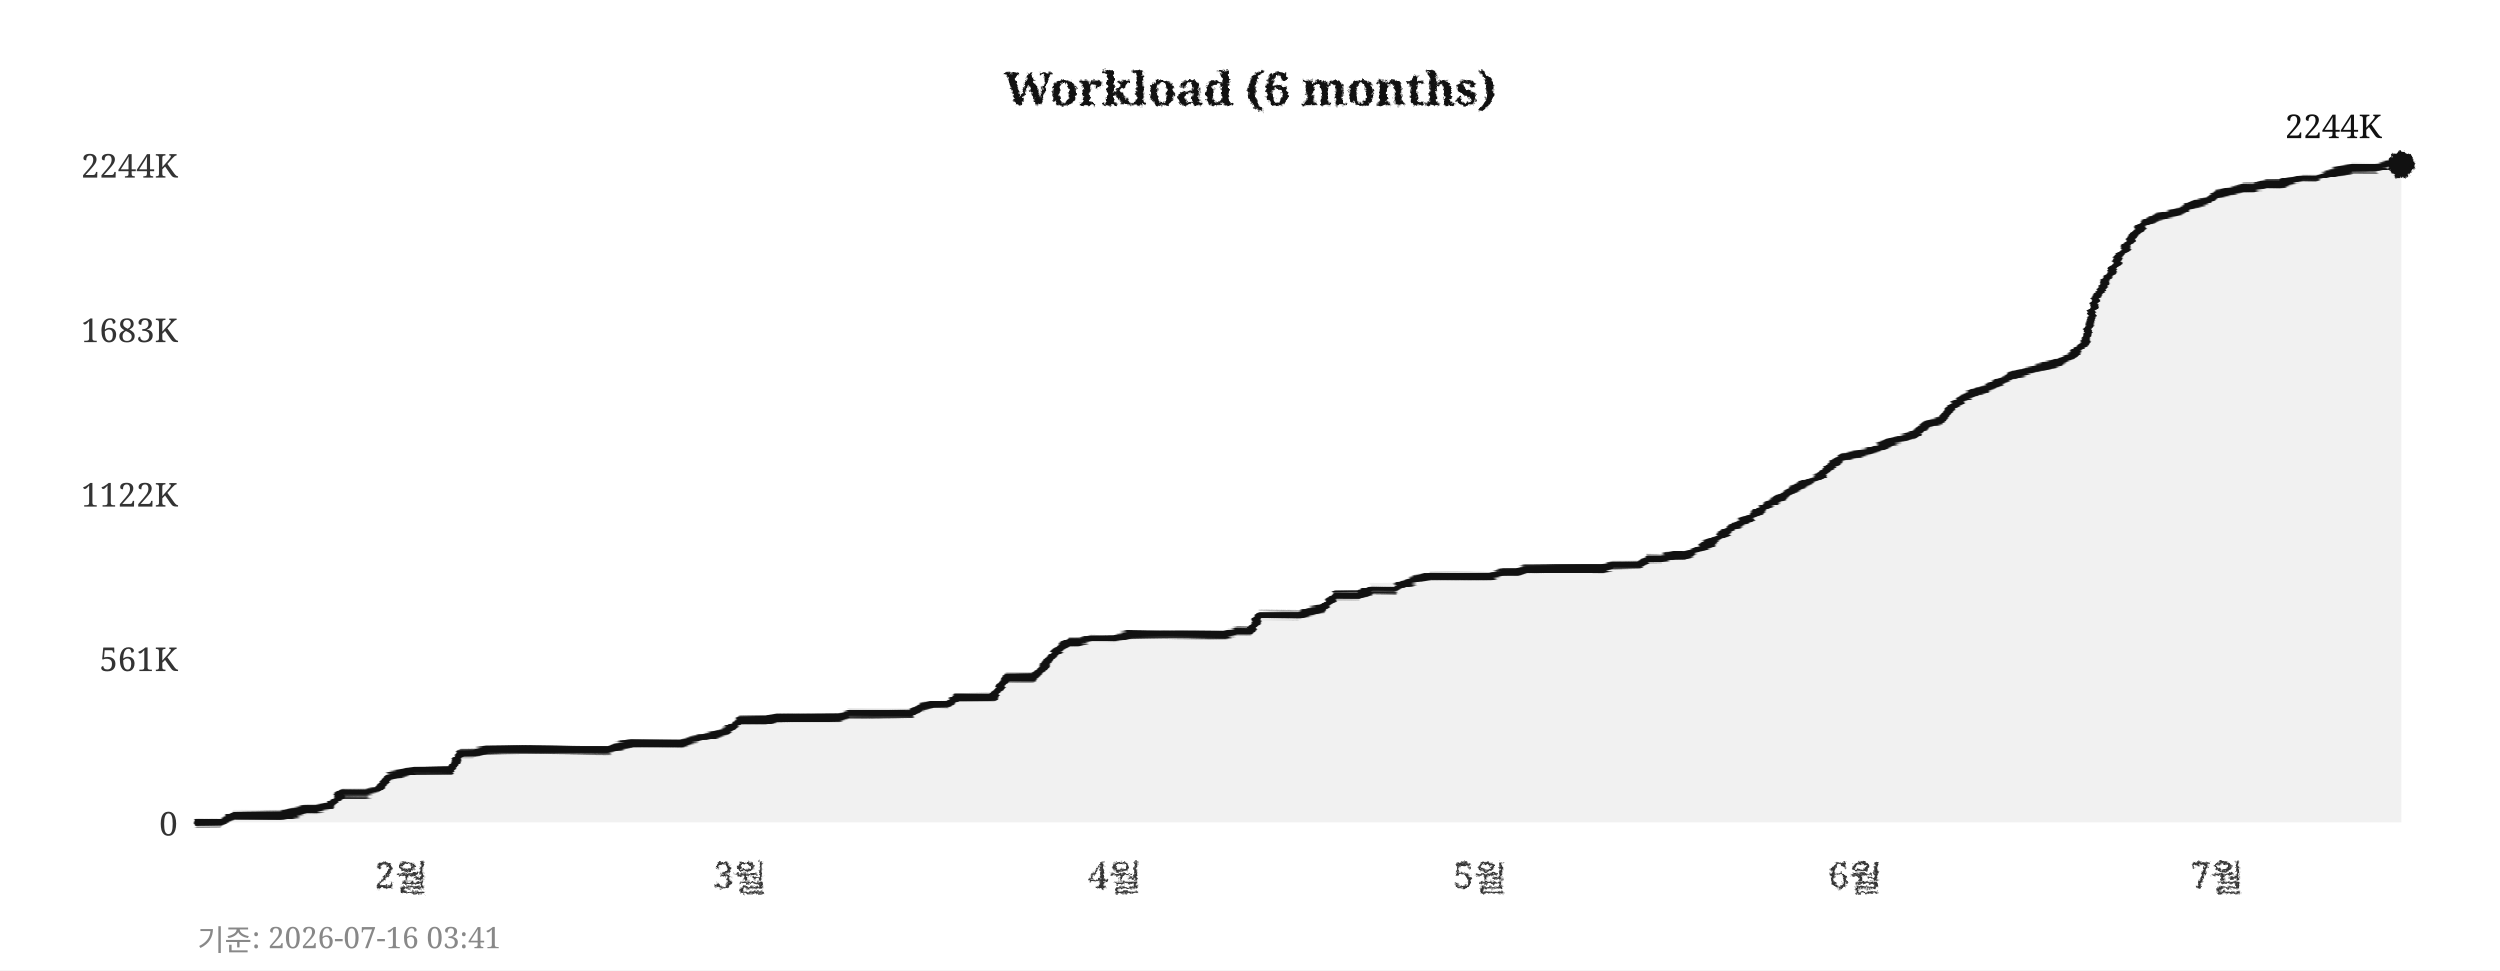
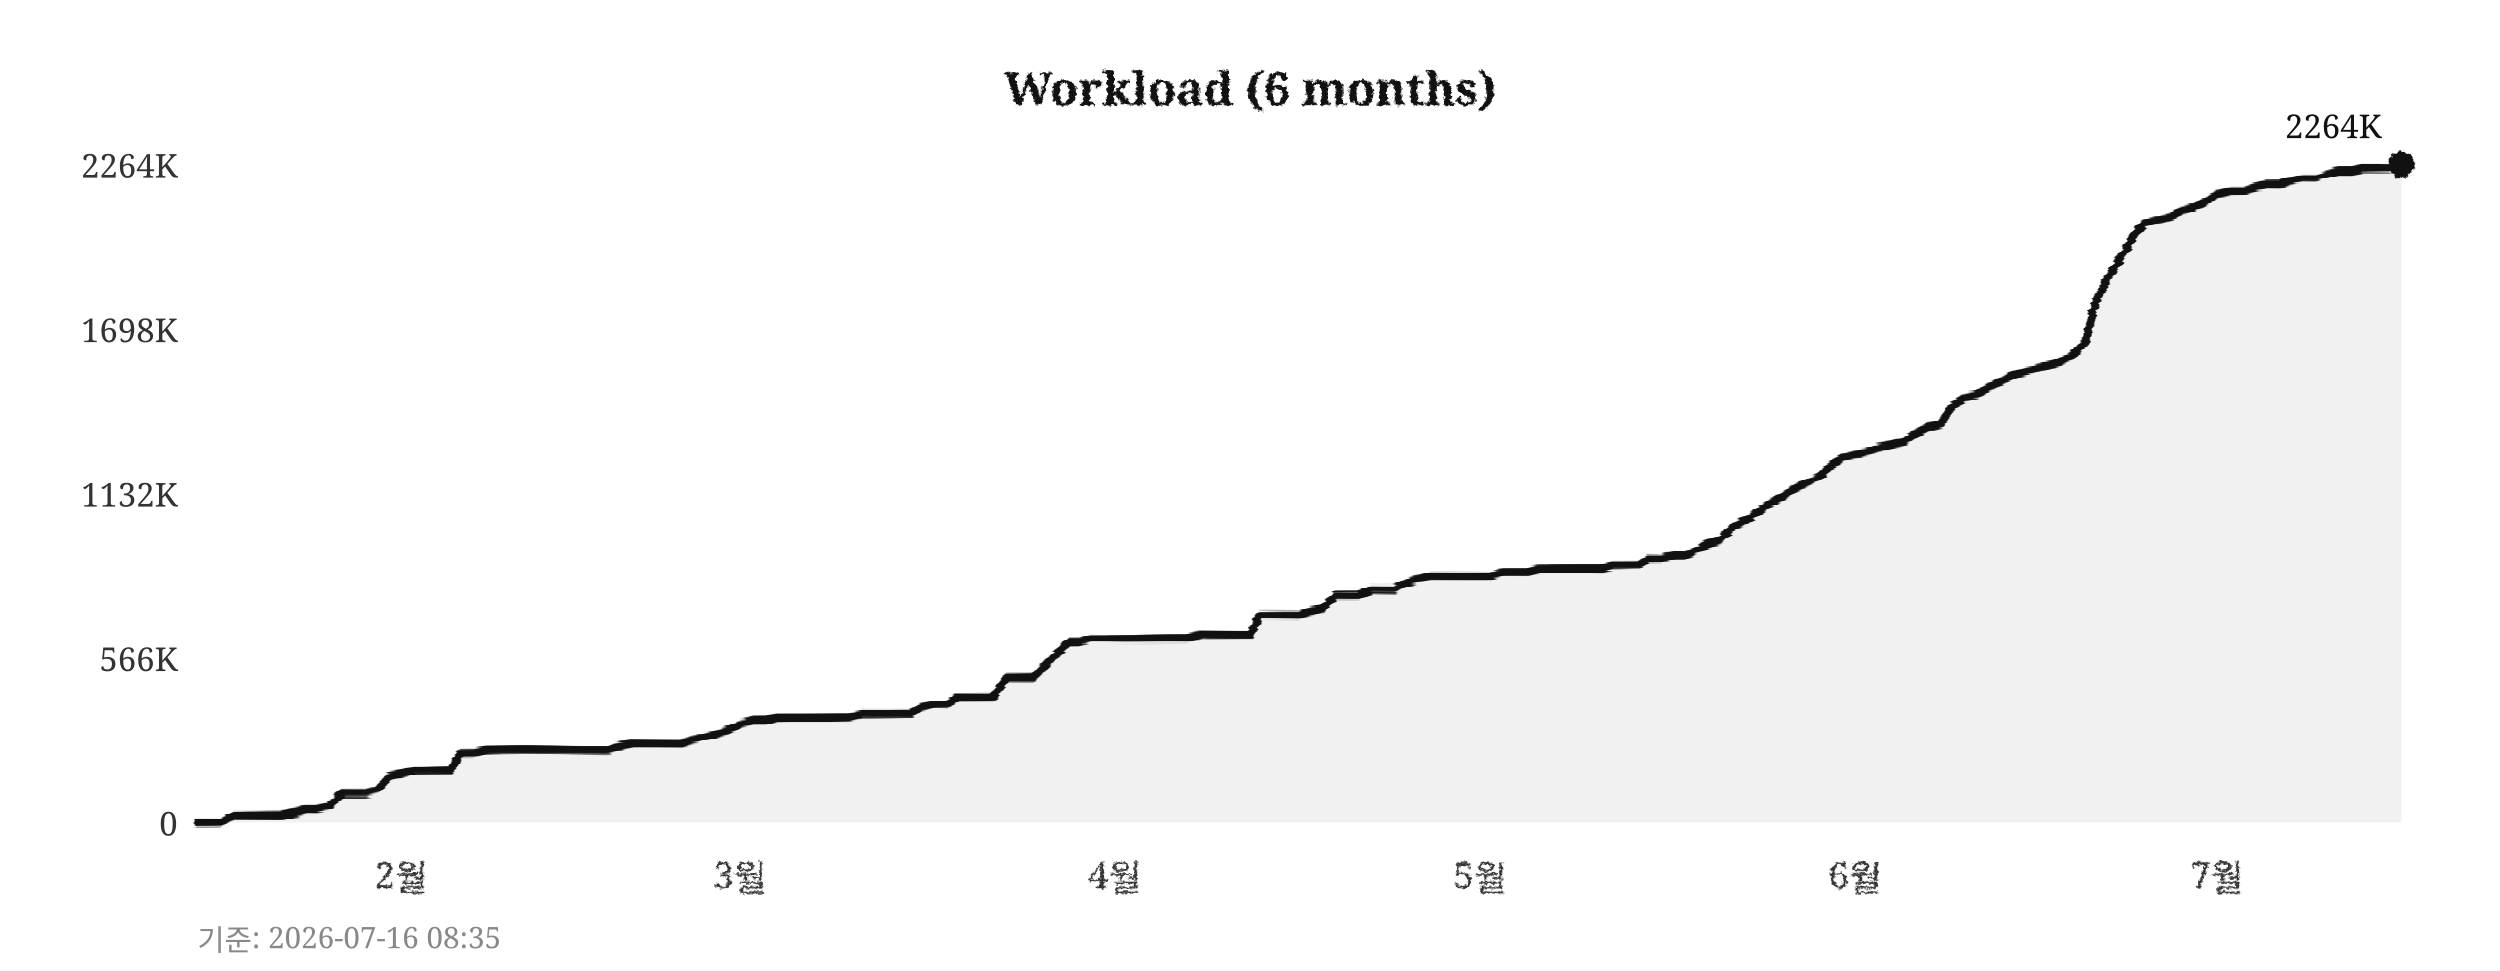
<svg xmlns="http://www.w3.org/2000/svg" width="760" height="295">
  <defs>
    <filter id="pencil" x="-5%" y="-5%" width="110%" height="110%">
      <feTurbulence type="fractalNoise" baseFrequency="0.9" numOctaves="4" seed="5" result="noise" />
      <feDisplacementMap in="SourceGraphic" in2="noise" scale="1.6" xChannelSelector="R" yChannelSelector="G" />
    </filter>
    <filter id="pline" x="-2%" y="-30%" width="104%" height="160%">
      <feTurbulence type="fractalNoise" baseFrequency="0.015 0.9" numOctaves="3" seed="11" result="noise" />
      <feDisplacementMap in="SourceGraphic" in2="noise" scale="1.8" xChannelSelector="R" yChannelSelector="G" />
    </filter>
    <filter id="rough" x="-5%" y="-5%" width="110%" height="110%">
      <feTurbulence type="turbulence" baseFrequency="0.05" numOctaves="2" seed="2" result="noise" />
      <feDisplacementMap in="SourceGraphic" in2="noise" scale="2" xChannelSelector="R" yChannelSelector="G" />
    </filter>
  </defs>
  <rect width="760" height="295" fill="#ffffff" />
  <text x="380" y="32" text-anchor="middle" font-size="14" font-weight="bold" font-family="Georgia,serif" fill="#111111" filter="url(#pencil)">Workload (6 months)</text>
  <line x1="60" y1="250" x2="730" y2="250" stroke="#cccccc" stroke-width="0.7" stroke-dasharray="4,5" filter="url(#rough)" />
  <text x="54" y="254" text-anchor="end" font-size="10" font-family="Georgia,serif" fill="#333333">0</text>
  <line x1="60" y1="200" x2="730" y2="200" stroke="#cccccc" stroke-width="0.7" stroke-dasharray="4,5" filter="url(#rough)" />
-   <text x="54" y="204" text-anchor="end" font-size="10" font-family="Georgia,serif" fill="#333333">561K</text>
+   <text x="54" y="204" text-anchor="end" font-size="10" font-family="Georgia,serif" fill="#333333">566K</text>
  <line x1="60" y1="150" x2="730" y2="150" stroke="#cccccc" stroke-width="0.7" stroke-dasharray="4,5" filter="url(#rough)" />
-   <text x="54" y="154" text-anchor="end" font-size="10" font-family="Georgia,serif" fill="#333333">1122K</text>
+   <text x="54" y="154" text-anchor="end" font-size="10" font-family="Georgia,serif" fill="#333333">1132K</text>
  <line x1="60" y1="100" x2="730" y2="100" stroke="#cccccc" stroke-width="0.7" stroke-dasharray="4,5" filter="url(#rough)" />
-   <text x="54" y="104" text-anchor="end" font-size="10" font-family="Georgia,serif" fill="#333333">1683K</text>
+   <text x="54" y="104" text-anchor="end" font-size="10" font-family="Georgia,serif" fill="#333333">1698K</text>
  <line x1="60" y1="50" x2="730" y2="50" stroke="#cccccc" stroke-width="0.7" stroke-dasharray="4,5" filter="url(#rough)" />
-   <text x="54" y="54" text-anchor="end" font-size="10" font-family="Georgia,serif" fill="#333333">2244K</text>
+   <text x="54" y="54" text-anchor="end" font-size="10" font-family="Georgia,serif" fill="#333333">2264K</text>
  <text x="122" y="270" text-anchor="middle" font-size="11" font-family="Georgia,serif" fill="#333333" filter="url(#pencil)">2월</text>
  <text x="225" y="270" text-anchor="middle" font-size="11" font-family="Georgia,serif" fill="#333333" filter="url(#pencil)">3월</text>
  <text x="339" y="270" text-anchor="middle" font-size="11" font-family="Georgia,serif" fill="#333333" filter="url(#pencil)">4월</text>
  <text x="450" y="270" text-anchor="middle" font-size="11" font-family="Georgia,serif" fill="#333333" filter="url(#pencil)">5월</text>
  <text x="564" y="270" text-anchor="middle" font-size="11" font-family="Georgia,serif" fill="#333333" filter="url(#pencil)">6월</text>
  <text x="674" y="270" text-anchor="middle" font-size="11" font-family="Georgia,serif" fill="#333333" filter="url(#pencil)">7월</text>
  <line x1="59" y1="42" x2="59" y2="256" stroke="#111111" stroke-width="2" filter="url(#pline)" />
  <line x1="52" y1="251" x2="738" y2="251" stroke="#111111" stroke-width="2" filter="url(#pline)" />
-   <polygon points="60,250 60,250 63,250 67,250 71,248 74,248 78,248 82,248 85,248 89,247 93,246 96,246 100,245 104,241 107,241 111,241 115,240 118,236 122,235 126,234 129,234 133,234 137,234 140,229 144,229 148,228 152,228 155,228 159,228 163,228 166,228 170,228 174,228 177,228 181,228 185,228 188,227 192,226 196,226 199,226 203,226 207,226 210,225 214,224 218,223 221,222 225,219 229,219 233,219 236,218 240,218 244,218 247,218 251,218 255,218 258,217 262,217 266,217 269,217 273,217 277,217 280,215 284,214 288,214 291,212 295,212 299,212 302,212 306,206 310,206 314,206 317,203 321,198 325,195 328,195 332,194 336,194 339,194 343,193 347,193 350,193 354,193 358,193 361,193 365,193 369,193 372,193 376,192 380,192 383,187 387,187 391,187 395,187 398,186 402,185 406,181 409,181 413,181 417,179 420,179 424,179 428,177 431,176 435,175 439,175 442,175 446,175 450,175 453,175 457,174 461,174 464,173 468,173 472,173 475,173 479,173 483,173 487,173 490,172 494,172 498,172 501,170 505,170 509,169 512,169 516,167 520,165 523,163 527,160 531,158 534,156 538,153 542,151 545,149 549,147 553,145 556,142 560,139 564,138 568,137 571,136 575,134 579,133 582,132 586,129 590,128 593,124 597,121 601,119 604,118 608,116 612,114 615,113 619,112 623,111 626,110 630,108 634,104 637,91 641,84 645,77 649,71 652,68 656,66 660,65 663,64 667,62 671,61 674,59 678,58 682,57 685,57 689,56 693,56 696,55 700,54 704,54 707,53 711,52 715,51 718,51 722,51 726,50 730,50 730,250" fill="#e8e8e8" opacity="0.6" />
-   <polyline points="60,250 63,250 67,250 71,248 74,248 78,248 82,248 85,248 89,247 93,246 96,246 100,245 104,241 107,241 111,241 115,240 118,236 122,235 126,234 129,234 133,234 137,234 140,229 144,229 148,228 152,228 155,228 159,228 163,228 166,228 170,228 174,228 177,228 181,228 185,228 188,227 192,226 196,226 199,226 203,226 207,226 210,225 214,224 218,223 221,222 225,219 229,219 233,219 236,218 240,218 244,218 247,218 251,218 255,218 258,217 262,217 266,217 269,217 273,217 277,217 280,215 284,214 288,214 291,212 295,212 299,212 302,212 306,206 310,206 314,206 317,203 321,198 325,195 328,195 332,194 336,194 339,194 343,193 347,193 350,193 354,193 358,193 361,193 365,193 369,193 372,193 376,192 380,192 383,187 387,187 391,187 395,187 398,186 402,185 406,181 409,181 413,181 417,179 420,179 424,179 428,177 431,176 435,175 439,175 442,175 446,175 450,175 453,175 457,174 461,174 464,173 468,173 472,173 475,173 479,173 483,173 487,173 490,172 494,172 498,172 501,170 505,170 509,169 512,169 516,167 520,165 523,163 527,160 531,158 534,156 538,153 542,151 545,149 549,147 553,145 556,142 560,139 564,138 568,137 571,136 575,134 579,133 582,132 586,129 590,128 593,124 597,121 601,119 604,118 608,116 612,114 615,113 619,112 623,111 626,110 630,108 634,104 637,91 641,84 645,77 649,71 652,68 656,66 660,65 663,64 667,62 671,61 674,59 678,58 682,57 685,57 689,56 693,56 696,55 700,54 704,54 707,53 711,52 715,51 718,51 722,51 726,50 730,50" fill="none" stroke="#111111" stroke-width="2.4" stroke-linejoin="round" stroke-linecap="round" filter="url(#pline)" />
+   <polygon points="60,250 60,250 63,250 67,250 71,248 74,248 78,248 82,248 85,248 89,247 93,246 96,246 100,245 104,241 107,241 111,241 115,240 118,236 122,235 126,234 129,234 133,234 137,234 140,229 144,229 148,228 152,228 155,228 159,228 163,228 166,228 170,228 174,228 177,228 181,228 185,228 188,227 192,226 196,226 199,226 203,226 207,226 210,225 214,224 218,223 221,222 225,220 229,219 233,219 236,218 240,218 244,218 247,218 251,218 255,218 258,218 262,217 266,217 269,217 273,217 277,217 280,215 284,214 288,214 291,212 295,212 299,212 302,212 306,206 310,206 314,206 317,203 321,199 325,195 328,195 332,194 336,194 339,194 343,194 347,194 350,194 354,194 358,194 361,194 365,193 369,193 372,193 376,193 380,193 383,187 387,187 391,187 395,187 398,186 402,185 406,181 409,181 413,181 417,179 420,179 424,179 428,177 431,176 435,175 439,175 442,175 446,175 450,175 453,175 457,174 461,174 464,174 468,173 472,173 475,173 479,173 483,173 487,173 490,172 494,172 498,172 501,170 505,170 509,169 512,169 516,167 520,165 523,164 527,160 531,158 534,156 538,153 542,151 545,149 549,147 553,145 556,142 560,139 564,138 568,137 571,136 575,135 579,134 582,132 586,130 590,129 593,124 597,121 601,120 604,118 608,116 612,114 615,113 619,112 623,111 626,110 630,108 634,104 637,92 641,84 645,78 649,71 652,68 656,67 660,66 663,64 667,63 671,61 674,59 678,58 682,58 685,57 689,56 693,56 696,55 700,54 704,54 707,53 711,52 715,52 718,51 722,51 726,51 730,50 730,250" fill="#e8e8e8" opacity="0.6" />
+   <polyline points="60,250 63,250 67,250 71,248 74,248 78,248 82,248 85,248 89,247 93,246 96,246 100,245 104,241 107,241 111,241 115,240 118,236 122,235 126,234 129,234 133,234 137,234 140,229 144,229 148,228 152,228 155,228 159,228 163,228 166,228 170,228 174,228 177,228 181,228 185,228 188,227 192,226 196,226 199,226 203,226 207,226 210,225 214,224 218,223 221,222 225,220 229,219 233,219 236,218 240,218 244,218 247,218 251,218 255,218 258,218 262,217 266,217 269,217 273,217 277,217 280,215 284,214 288,214 291,212 295,212 299,212 302,212 306,206 310,206 314,206 317,203 321,199 325,195 328,195 332,194 336,194 339,194 343,194 347,194 350,194 354,194 358,194 361,194 365,193 369,193 372,193 376,193 380,193 383,187 387,187 391,187 395,187 398,186 402,185 406,181 409,181 413,181 417,179 420,179 424,179 428,177 431,176 435,175 439,175 442,175 446,175 450,175 453,175 457,174 461,174 464,174 468,173 472,173 475,173 479,173 483,173 487,173 490,172 494,172 498,172 501,170 505,170 509,169 512,169 516,167 520,165 523,164 527,160 531,158 534,156 538,153 542,151 545,149 549,147 553,145 556,142 560,139 564,138 568,137 571,136 575,135 579,134 582,132 586,130 590,129 593,124 597,121 601,120 604,118 608,116 612,114 615,113 619,112 623,111 626,110 630,108 634,104 637,92 641,84 645,78 649,71 652,68 656,67 660,66 663,64 667,63 671,61 674,59 678,58 682,58 685,57 689,56 693,56 696,55 700,54 704,54 707,53 711,52 715,52 718,51 722,51 726,51 730,50" fill="none" stroke="#111111" stroke-width="2.4" stroke-linejoin="round" stroke-linecap="round" filter="url(#pline)" />
  <circle cx="730" cy="50" r="4" fill="#111111" filter="url(#pencil)" />
-   <text x="724" y="42" text-anchor="end" font-size="10" font-family="Georgia,serif" fill="#111111">2244K</text>
-   <text x="60" y="289" font-size="9" font-family="Georgia,serif" fill="#888888">기준: 2026-07-16 03:41</text>
+   <text x="724" y="42" text-anchor="end" font-size="10" font-family="Georgia,serif" fill="#111111">2264K</text>
+   <text x="60" y="289" font-size="9" font-family="Georgia,serif" fill="#888888">기준: 2026-07-16 08:35</text>
</svg>
